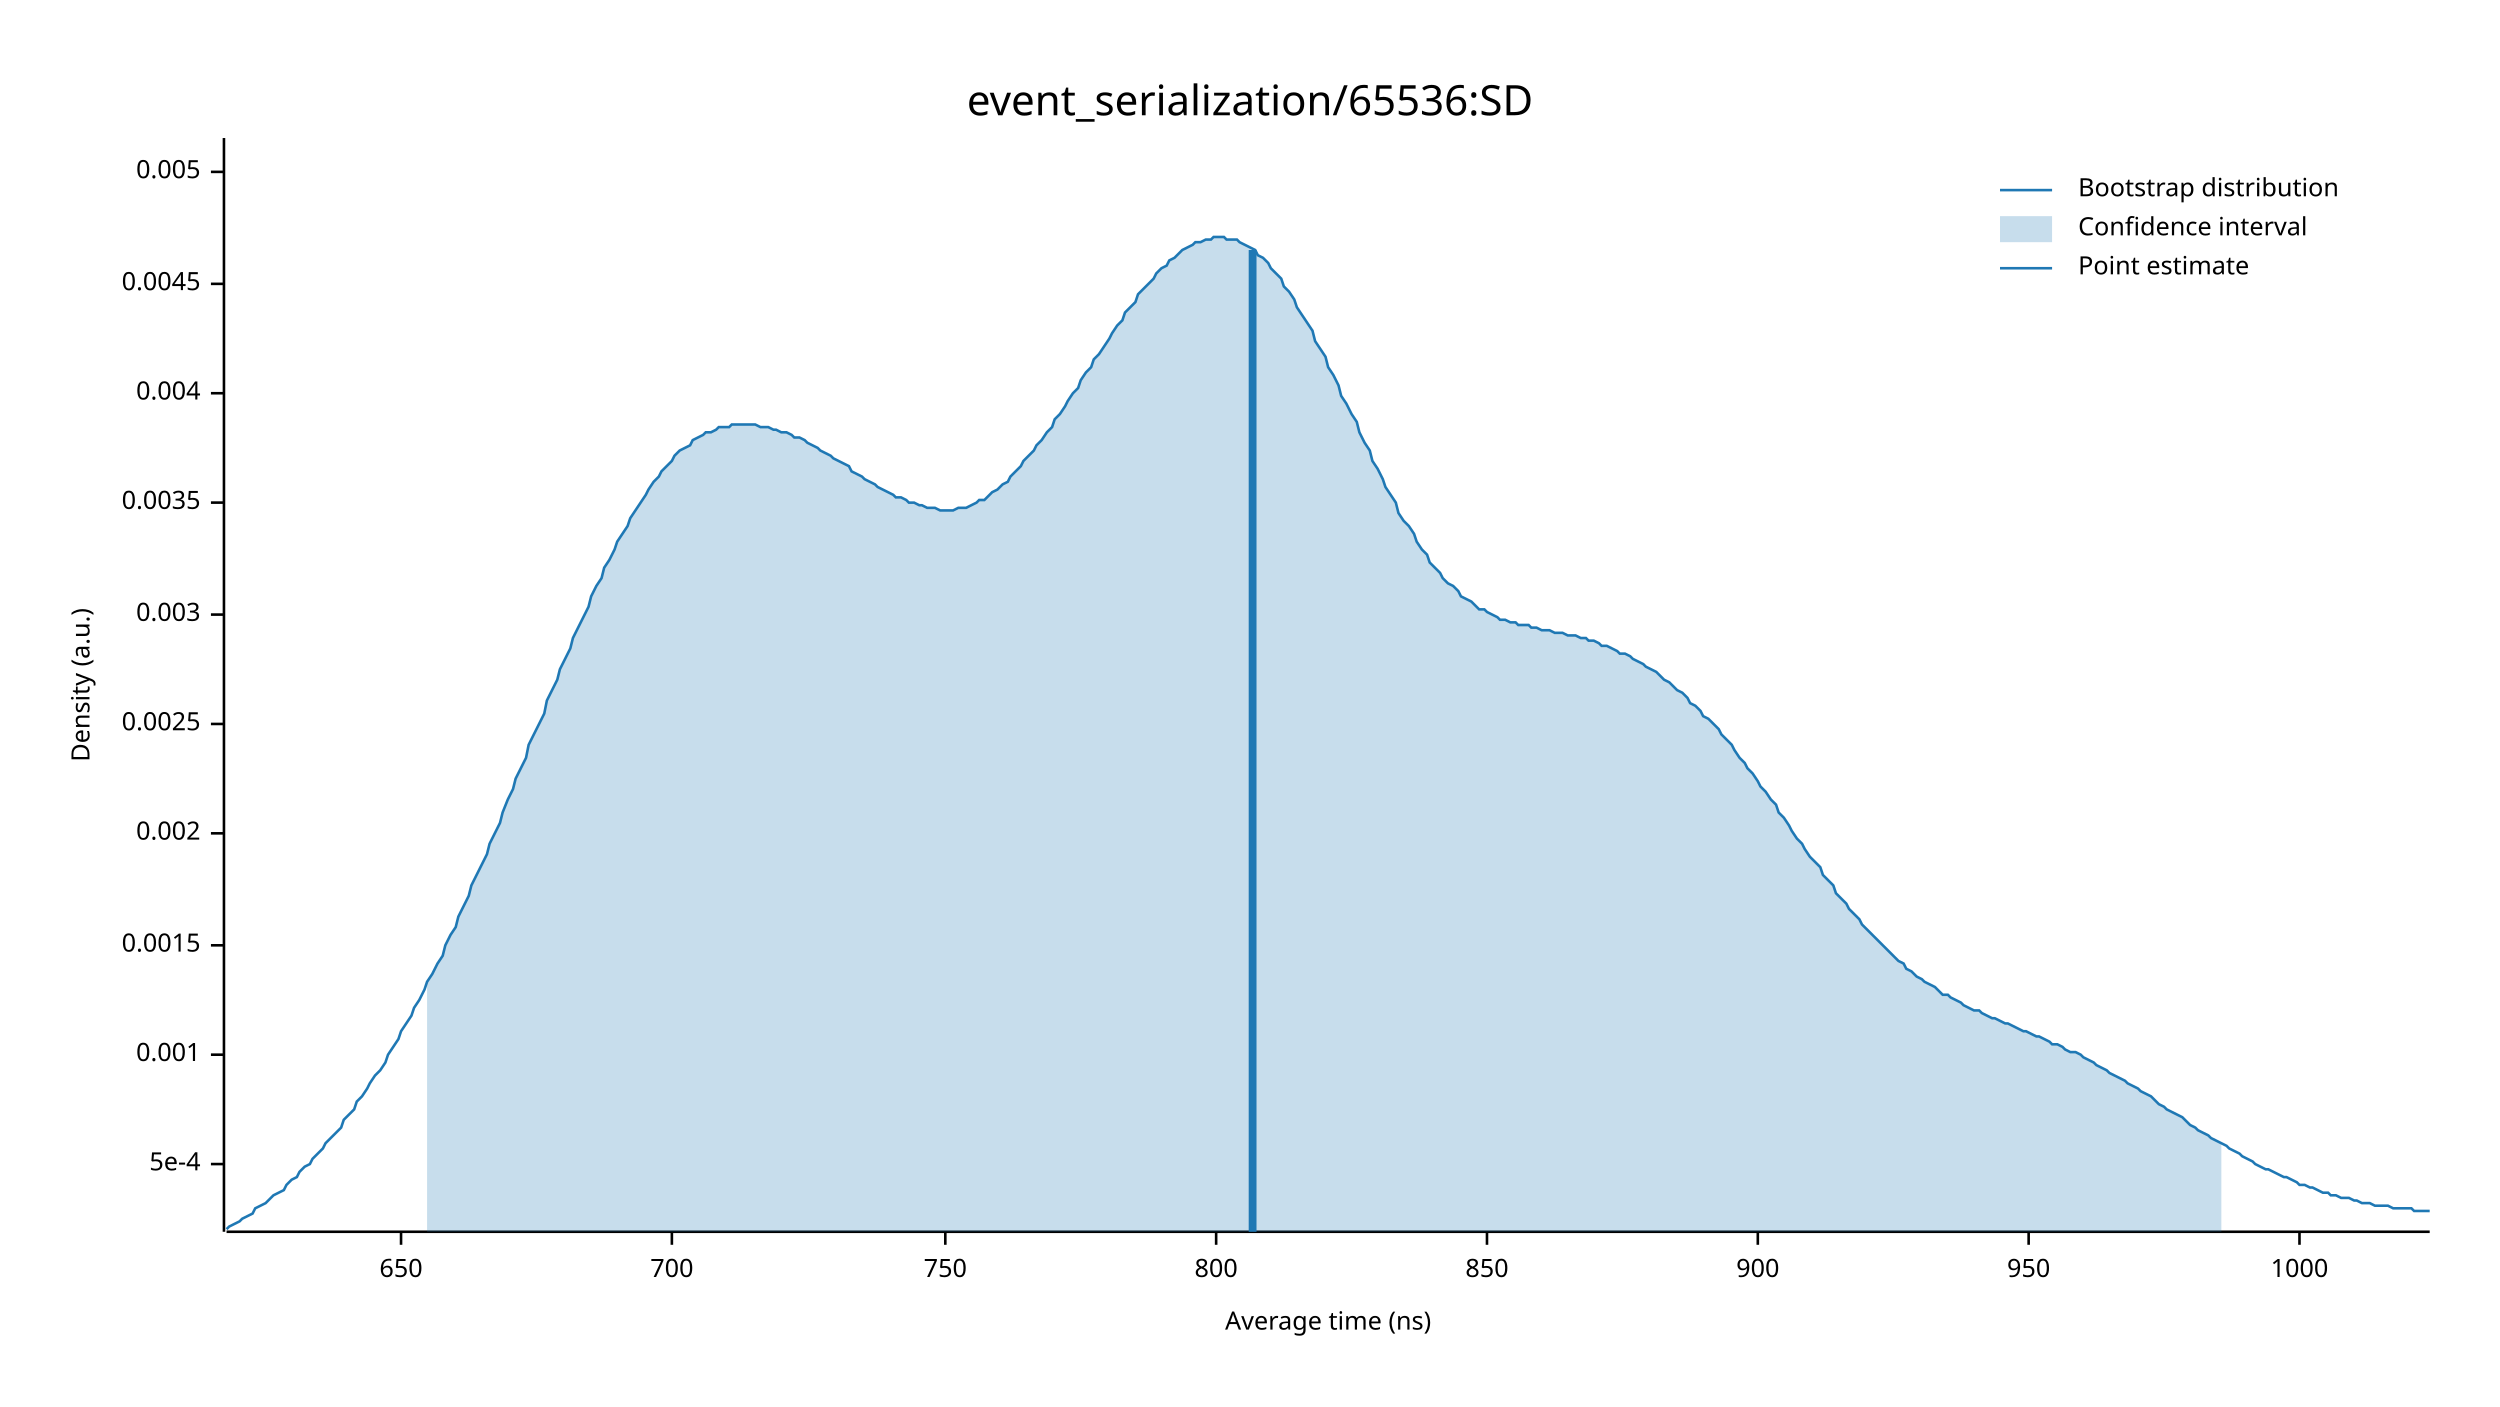
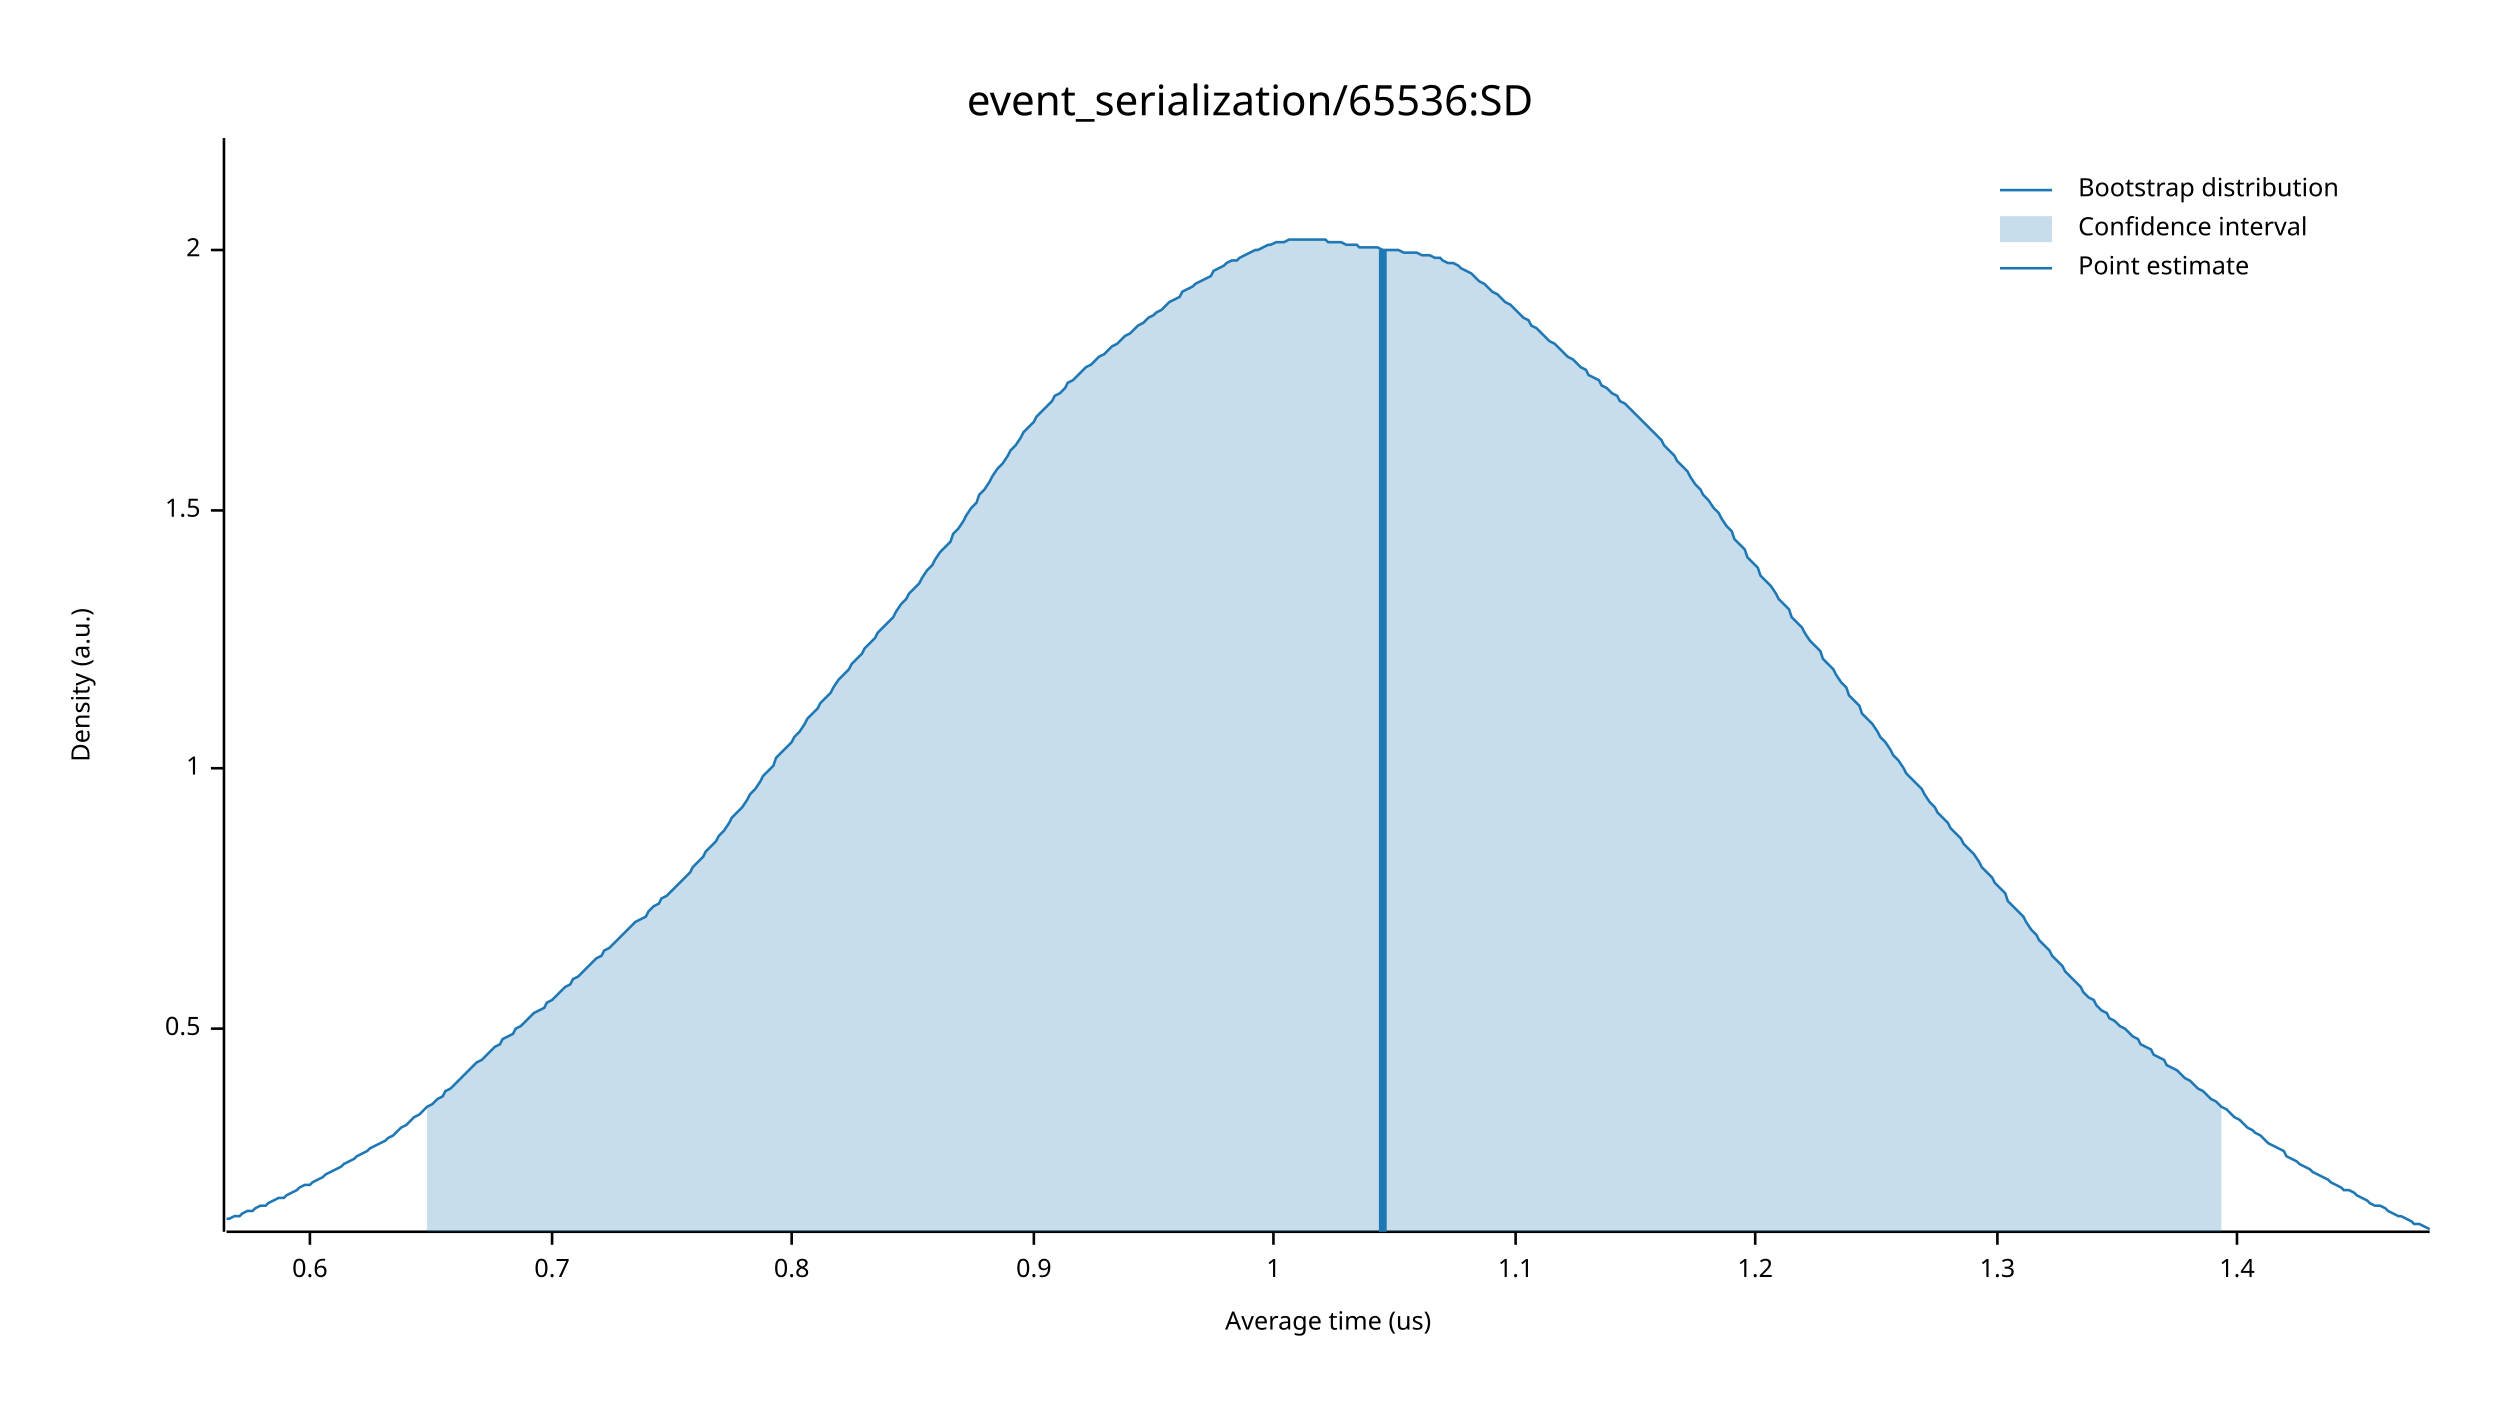
<svg xmlns="http://www.w3.org/2000/svg" width="960" height="540" viewBox="0 0 960 540">
  <text x="480" y="32" dy="0.76em" text-anchor="middle" font-family="sans-serif" font-size="16.129" opacity="1" fill="#000000">
event_serialization/65536:SD
</text>
  <text x="27" y="263" dy="0.76em" text-anchor="middle" font-family="sans-serif" font-size="9.677" opacity="1" fill="#000000" transform="rotate(270, 27, 263)">
Density (a.u.)
</text>
  <text x="510" y="513" dy="-0.5ex" text-anchor="middle" font-family="sans-serif" font-size="9.677" opacity="1" fill="#000000">
- Average time (ns)
+ Average time (us)
</text>
  <polyline fill="none" opacity="1" stroke="#000000" stroke-width="1" points="86,53 86,473 " />
-   <text x="77" y="447" dy="0.5ex" text-anchor="end" font-family="sans-serif" font-size="9.677" opacity="1" fill="#000000">
- 5e-4
+   <text x="77" y="395" dy="0.5ex" text-anchor="end" font-family="sans-serif" font-size="9.677" opacity="1" fill="#000000">
+ 0.5
</text>
-   <polyline fill="none" opacity="1" stroke="#000000" stroke-width="1" points="81,447 86,447 " />
-   <text x="77" y="405" dy="0.5ex" text-anchor="end" font-family="sans-serif" font-size="9.677" opacity="1" fill="#000000">
- 0.001
+   <polyline fill="none" opacity="1" stroke="#000000" stroke-width="1" points="81,395 86,395 " />
+   <text x="77" y="295" dy="0.5ex" text-anchor="end" font-family="sans-serif" font-size="9.677" opacity="1" fill="#000000">
+ 1
</text>
-   <polyline fill="none" opacity="1" stroke="#000000" stroke-width="1" points="81,405 86,405 " />
-   <text x="77" y="363" dy="0.5ex" text-anchor="end" font-family="sans-serif" font-size="9.677" opacity="1" fill="#000000">
- 0.0015
+   <polyline fill="none" opacity="1" stroke="#000000" stroke-width="1" points="81,295 86,295 " />
+   <text x="77" y="196" dy="0.5ex" text-anchor="end" font-family="sans-serif" font-size="9.677" opacity="1" fill="#000000">
+ 1.5
</text>
-   <polyline fill="none" opacity="1" stroke="#000000" stroke-width="1" points="81,363 86,363 " />
-   <text x="77" y="320" dy="0.5ex" text-anchor="end" font-family="sans-serif" font-size="9.677" opacity="1" fill="#000000">
- 0.002
+   <polyline fill="none" opacity="1" stroke="#000000" stroke-width="1" points="81,196 86,196 " />
+   <text x="77" y="96" dy="0.5ex" text-anchor="end" font-family="sans-serif" font-size="9.677" opacity="1" fill="#000000">
+ 2
</text>
-   <polyline fill="none" opacity="1" stroke="#000000" stroke-width="1" points="81,320 86,320 " />
-   <text x="77" y="278" dy="0.5ex" text-anchor="end" font-family="sans-serif" font-size="9.677" opacity="1" fill="#000000">
- 0.0025
+   <polyline fill="none" opacity="1" stroke="#000000" stroke-width="1" points="81,96 86,96 " />
+   <polyline fill="none" opacity="1" stroke="#000000" stroke-width="1" points="87,473 933,473 " />
+   <text x="119" y="483" dy="0.76em" text-anchor="middle" font-family="sans-serif" font-size="9.677" opacity="1" fill="#000000">
+ 0.6
</text>
-   <polyline fill="none" opacity="1" stroke="#000000" stroke-width="1" points="81,278 86,278 " />
-   <text x="77" y="236" dy="0.5ex" text-anchor="end" font-family="sans-serif" font-size="9.677" opacity="1" fill="#000000">
- 0.003
+   <polyline fill="none" opacity="1" stroke="#000000" stroke-width="1" points="119,473 119,478 " />
+   <text x="212" y="483" dy="0.76em" text-anchor="middle" font-family="sans-serif" font-size="9.677" opacity="1" fill="#000000">
+ 0.7
</text>
-   <polyline fill="none" opacity="1" stroke="#000000" stroke-width="1" points="81,236 86,236 " />
-   <text x="77" y="193" dy="0.5ex" text-anchor="end" font-family="sans-serif" font-size="9.677" opacity="1" fill="#000000">
- 0.0035
+   <polyline fill="none" opacity="1" stroke="#000000" stroke-width="1" points="212,473 212,478 " />
+   <text x="304" y="483" dy="0.76em" text-anchor="middle" font-family="sans-serif" font-size="9.677" opacity="1" fill="#000000">
+ 0.8
</text>
-   <polyline fill="none" opacity="1" stroke="#000000" stroke-width="1" points="81,193 86,193 " />
-   <text x="77" y="151" dy="0.5ex" text-anchor="end" font-family="sans-serif" font-size="9.677" opacity="1" fill="#000000">
- 0.004
+   <polyline fill="none" opacity="1" stroke="#000000" stroke-width="1" points="304,473 304,478 " />
+   <text x="397" y="483" dy="0.76em" text-anchor="middle" font-family="sans-serif" font-size="9.677" opacity="1" fill="#000000">
+ 0.9
</text>
-   <polyline fill="none" opacity="1" stroke="#000000" stroke-width="1" points="81,151 86,151 " />
-   <text x="77" y="109" dy="0.5ex" text-anchor="end" font-family="sans-serif" font-size="9.677" opacity="1" fill="#000000">
- 0.0045
+   <polyline fill="none" opacity="1" stroke="#000000" stroke-width="1" points="397,473 397,478 " />
+   <text x="489" y="483" dy="0.76em" text-anchor="middle" font-family="sans-serif" font-size="9.677" opacity="1" fill="#000000">
+ 1
</text>
-   <polyline fill="none" opacity="1" stroke="#000000" stroke-width="1" points="81,109 86,109 " />
-   <text x="77" y="66" dy="0.5ex" text-anchor="end" font-family="sans-serif" font-size="9.677" opacity="1" fill="#000000">
- 0.005
+   <polyline fill="none" opacity="1" stroke="#000000" stroke-width="1" points="489,473 489,478 " />
+   <text x="582" y="483" dy="0.76em" text-anchor="middle" font-family="sans-serif" font-size="9.677" opacity="1" fill="#000000">
+ 1.1
</text>
-   <polyline fill="none" opacity="1" stroke="#000000" stroke-width="1" points="81,66 86,66 " />
-   <polyline fill="none" opacity="1" stroke="#000000" stroke-width="1" points="87,473 933,473 " />
-   <text x="154" y="483" dy="0.76em" text-anchor="middle" font-family="sans-serif" font-size="9.677" opacity="1" fill="#000000">
- 650
+   <polyline fill="none" opacity="1" stroke="#000000" stroke-width="1" points="582,473 582,478 " />
+   <text x="674" y="483" dy="0.76em" text-anchor="middle" font-family="sans-serif" font-size="9.677" opacity="1" fill="#000000">
+ 1.2
</text>
-   <polyline fill="none" opacity="1" stroke="#000000" stroke-width="1" points="154,473 154,478 " />
-   <text x="258" y="483" dy="0.76em" text-anchor="middle" font-family="sans-serif" font-size="9.677" opacity="1" fill="#000000">
- 700
+   <polyline fill="none" opacity="1" stroke="#000000" stroke-width="1" points="674,473 674,478 " />
+   <text x="767" y="483" dy="0.76em" text-anchor="middle" font-family="sans-serif" font-size="9.677" opacity="1" fill="#000000">
+ 1.3
</text>
-   <polyline fill="none" opacity="1" stroke="#000000" stroke-width="1" points="258,473 258,478 " />
-   <text x="363" y="483" dy="0.76em" text-anchor="middle" font-family="sans-serif" font-size="9.677" opacity="1" fill="#000000">
- 750
+   <polyline fill="none" opacity="1" stroke="#000000" stroke-width="1" points="767,473 767,478 " />
+   <text x="859" y="483" dy="0.76em" text-anchor="middle" font-family="sans-serif" font-size="9.677" opacity="1" fill="#000000">
+ 1.4
</text>
-   <polyline fill="none" opacity="1" stroke="#000000" stroke-width="1" points="363,473 363,478 " />
-   <text x="467" y="483" dy="0.76em" text-anchor="middle" font-family="sans-serif" font-size="9.677" opacity="1" fill="#000000">
- 800
- </text>
-   <polyline fill="none" opacity="1" stroke="#000000" stroke-width="1" points="467,473 467,478 " />
-   <text x="571" y="483" dy="0.76em" text-anchor="middle" font-family="sans-serif" font-size="9.677" opacity="1" fill="#000000">
- 850
- </text>
-   <polyline fill="none" opacity="1" stroke="#000000" stroke-width="1" points="571,473 571,478 " />
-   <text x="675" y="483" dy="0.76em" text-anchor="middle" font-family="sans-serif" font-size="9.677" opacity="1" fill="#000000">
- 900
- </text>
-   <polyline fill="none" opacity="1" stroke="#000000" stroke-width="1" points="675,473 675,478 " />
-   <text x="779" y="483" dy="0.76em" text-anchor="middle" font-family="sans-serif" font-size="9.677" opacity="1" fill="#000000">
- 950
- </text>
-   <polyline fill="none" opacity="1" stroke="#000000" stroke-width="1" points="779,473 779,478 " />
-   <text x="883" y="483" dy="0.76em" text-anchor="middle" font-family="sans-serif" font-size="9.677" opacity="1" fill="#000000">
- 1000
- </text>
-   <polyline fill="none" opacity="1" stroke="#000000" stroke-width="1" points="883,473 883,478 " />
-   <polyline fill="none" opacity="1" stroke="#1F78B4" stroke-width="1" points="87,472 88,471 90,470 92,469 93,468 95,467 97,466 98,464 100,463 102,462 103,461 105,459 107,458 109,457 110,455 112,453 114,452 115,450 117,448 119,447 120,445 122,443 124,441 125,439 127,437 129,435 131,433 132,430 134,428 136,426 137,423 139,421 141,418 142,416 144,413 146,411 148,408 149,405 151,402 153,399 154,396 156,393 158,390 159,387 161,384 163,380 164,377 166,374 168,370 170,367 171,363 173,359 175,356 176,352 178,348 180,344 181,340 183,336 185,332 187,328 188,324 190,320 192,316 193,312 195,307 197,303 198,299 200,295 202,291 203,286 205,282 207,278 209,274 210,269 212,265 214,261 215,257 217,253 219,249 220,245 222,241 224,237 226,233 227,229 229,225 231,222 232,218 234,215 236,211 237,208 239,205 241,202 242,199 244,196 246,193 248,190 249,188 251,185 253,183 254,181 256,179 258,177 259,175 261,173 263,172 265,171 266,169 268,168 270,167 271,166 273,166 275,165 276,164 278,164 280,164 281,163 283,163 285,163 287,163 288,163 290,163 292,164 293,164 295,164 297,165 298,165 300,166 302,166 304,167 305,168 307,168 309,169 310,170 312,171 314,172 315,173 317,174 319,175 320,176 322,177 324,178 326,179 327,181 329,182 331,183 332,184 334,185 336,186 337,187 339,188 341,189 343,190 344,191 346,191 348,192 349,193 351,193 353,194 354,194 356,195 358,195 359,195 361,196 363,196 365,196 366,196 368,195 370,195 371,195 373,194 375,193 376,192 378,192 380,190 381,189 383,188 385,186 387,185 388,183 390,181 392,179 393,177 395,175 397,173 398,171 400,169 402,166 404,164 405,161 407,159 409,156 410,154 412,151 414,149 415,146 417,143 419,141 420,138 422,136 424,133 426,130 427,128 429,125 431,123 432,120 434,118 436,116 437,113 439,111 441,109 443,107 444,105 446,103 448,102 449,100 451,99 453,97 454,96 456,95 458,94 459,93 461,93 463,92 465,92 466,91 468,91 470,91 471,92 473,92 475,92 476,93 478,94 480,95 482,96 483,98 485,99 487,101 488,103 490,105 492,107 493,110 495,112 497,115 498,118 500,121 502,124 504,127 505,131 507,134 509,137 510,141 512,144 514,148 515,152 517,155 519,159 521,162 522,166 524,170 526,173 527,177 529,180 531,184 532,187 534,190 536,193 537,197 539,200 541,202 543,205 544,208 546,211 548,213 549,216 551,218 553,220 554,222 556,224 558,225 560,227 561,229 563,230 565,231 566,232 568,234 570,234 571,235 573,236 575,237 576,238 578,238 580,239 582,239 583,240 585,240 587,240 588,241 590,241 592,242 593,242 595,242 597,243 599,243 600,243 602,244 604,244 605,244 607,245 609,245 610,246 612,246 614,247 615,248 617,248 619,249 621,250 622,251 624,251 626,252 627,253 629,254 631,255 632,256 634,257 636,258 638,260 639,261 641,262 643,264 644,265 646,266 648,268 649,270 651,271 653,273 654,275 656,276 658,278 660,280 661,282 663,284 665,286 666,288 668,291 670,293 671,295 673,297 675,300 676,302 678,304 680,307 682,309 683,312 685,314 687,317 688,319 690,322 692,324 693,326 695,329 697,331 699,333 700,336 702,338 704,340 705,343 707,345 709,347 710,349 712,351 714,353 715,355 717,357 719,359 721,361 722,362 724,364 726,366 727,367 729,369 731,370 732,372 734,373 736,375 738,376 739,377 741,378 743,379 744,380 746,382 748,382 749,383 751,384 753,385 754,386 756,387 758,388 760,388 761,389 763,390 765,391 766,391 768,392 770,393 771,393 773,394 775,395 777,396 778,396 780,397 782,398 783,398 785,399 787,400 788,401 790,401 792,402 793,403 795,404 797,404 799,405 800,406 802,407 804,408 805,409 807,410 809,411 810,412 812,413 814,414 816,415 817,416 819,417 821,418 822,419 824,420 826,421 827,422 829,424 831,425 832,426 834,427 836,428 838,429 839,430 841,432 843,433 844,434 846,435 848,436 849,437 851,438 853,439 855,440 856,441 858,442 860,443 861,444 863,445 865,446 866,447 868,448 870,449 871,449 873,450 875,451 877,452 878,452 880,453 882,454 883,455 885,455 887,456 888,456 890,457 892,458 894,458 895,459 897,459 899,460 900,460 902,460 904,461 905,461 907,462 909,462 910,462 912,463 914,463 916,463 917,463 919,464 921,464 922,464 924,464 926,464 927,465 929,465 931,465 933,465 " />
-   <polygon opacity="0.25" fill="#1F78B4" points="164,377 166,374 168,370 170,367 171,363 173,359 175,356 176,352 178,348 180,344 181,340 183,336 185,332 187,328 188,324 190,320 192,316 193,312 195,307 197,303 198,299 200,295 202,291 203,286 205,282 207,278 209,274 210,269 212,265 214,261 215,257 217,253 219,249 220,245 222,241 224,237 226,233 227,229 229,225 231,222 232,218 234,215 236,211 237,208 239,205 241,202 242,199 244,196 246,193 248,190 249,188 251,185 253,183 254,181 256,179 258,177 259,175 261,173 263,172 265,171 266,169 268,168 270,167 271,166 273,166 275,165 276,164 278,164 280,164 281,163 283,163 285,163 287,163 288,163 290,163 292,164 293,164 295,164 297,165 298,165 300,166 302,166 304,167 305,168 307,168 309,169 310,170 312,171 314,172 315,173 317,174 319,175 320,176 322,177 324,178 326,179 327,181 329,182 331,183 332,184 334,185 336,186 337,187 339,188 341,189 343,190 344,191 346,191 348,192 349,193 351,193 353,194 354,194 356,195 358,195 359,195 361,196 363,196 365,196 366,196 368,195 370,195 371,195 373,194 375,193 376,192 378,192 380,190 381,189 383,188 385,186 387,185 388,183 390,181 392,179 393,177 395,175 397,173 398,171 400,169 402,166 404,164 405,161 407,159 409,156 410,154 412,151 414,149 415,146 417,143 419,141 420,138 422,136 424,133 426,130 427,128 429,125 431,123 432,120 434,118 436,116 437,113 439,111 441,109 443,107 444,105 446,103 448,102 449,100 451,99 453,97 454,96 456,95 458,94 459,93 461,93 463,92 465,92 466,91 468,91 470,91 471,92 473,92 475,92 476,93 478,94 480,95 482,96 483,98 485,99 487,101 488,103 490,105 492,107 493,110 495,112 497,115 498,118 500,121 502,124 504,127 505,131 507,134 509,137 510,141 512,144 514,148 515,152 517,155 519,159 521,162 522,166 524,170 526,173 527,177 529,180 531,184 532,187 534,190 536,193 537,197 539,200 541,202 543,205 544,208 546,211 548,213 549,216 551,218 553,220 554,222 556,224 558,225 560,227 561,229 563,230 565,231 566,232 568,234 570,234 571,235 573,236 575,237 576,238 578,238 580,239 582,239 583,240 585,240 587,240 588,241 590,241 592,242 593,242 595,242 597,243 599,243 600,243 602,244 604,244 605,244 607,245 609,245 610,246 612,246 614,247 615,248 617,248 619,249 621,250 622,251 624,251 626,252 627,253 629,254 631,255 632,256 634,257 636,258 638,260 639,261 641,262 643,264 644,265 646,266 648,268 649,270 651,271 653,273 654,275 656,276 658,278 660,280 661,282 663,284 665,286 666,288 668,291 670,293 671,295 673,297 675,300 676,302 678,304 680,307 682,309 683,312 685,314 687,317 688,319 690,322 692,324 693,326 695,329 697,331 699,333 700,336 702,338 704,340 705,343 707,345 709,347 710,349 712,351 714,353 715,355 717,357 719,359 721,361 722,362 724,364 726,366 727,367 729,369 731,370 732,372 734,373 736,375 738,376 739,377 741,378 743,379 744,380 746,382 748,382 749,383 751,384 753,385 754,386 756,387 758,388 760,388 761,389 763,390 765,391 766,391 768,392 770,393 771,393 773,394 775,395 777,396 778,396 780,397 782,398 783,398 785,399 787,400 788,401 790,401 792,402 793,403 795,404 797,404 799,405 800,406 802,407 804,408 805,409 807,410 809,411 810,412 812,413 814,414 816,415 817,416 819,417 821,418 822,419 824,420 826,421 827,422 829,424 831,425 832,426 834,427 836,428 838,429 839,430 841,432 843,433 844,434 846,435 848,436 849,437 851,438 853,439 853,473 164,473 " />
-   <polyline fill="none" opacity="1" stroke="#1F78B4" stroke-width="3" points="481,473 481,96 " />
+   <polyline fill="none" opacity="1" stroke="#000000" stroke-width="1" points="859,473 859,478 " />
+   <polyline fill="none" opacity="1" stroke="#1F78B4" stroke-width="1" points="87,468 88,468 90,467 92,467 93,466 95,465 97,465 98,464 100,463 102,463 103,462 105,461 107,460 109,460 110,459 112,458 114,457 115,456 117,455 119,455 120,454 122,453 124,452 125,451 127,450 129,449 131,448 132,447 134,446 136,445 137,444 139,443 141,442 142,441 144,440 146,439 148,438 149,437 151,436 153,434 154,433 156,432 158,430 159,429 161,428 163,426 164,425 166,424 168,422 170,421 171,419 173,418 175,416 176,415 178,413 180,411 181,410 183,408 185,407 187,405 188,404 190,402 192,401 193,399 195,398 197,397 198,395 200,394 202,392 203,391 205,389 207,388 209,387 210,385 212,384 214,382 215,381 217,379 219,378 220,376 222,375 224,373 226,371 227,370 229,368 231,367 232,365 234,364 236,362 237,361 239,359 241,357 242,356 244,354 246,353 248,352 249,350 251,348 253,347 254,345 256,344 258,342 259,341 261,339 263,337 265,335 266,333 268,331 270,329 271,327 273,325 275,323 276,321 278,319 280,316 281,314 283,312 285,310 287,307 288,305 290,303 292,300 293,298 295,296 297,294 298,291 300,289 302,287 304,285 305,283 307,281 309,278 310,276 312,274 314,272 315,270 317,268 319,266 320,264 322,261 324,259 326,257 327,255 329,253 331,251 332,249 334,247 336,245 337,243 339,241 341,239 343,237 344,235 346,232 348,230 349,228 351,226 353,224 354,222 356,219 358,217 359,215 361,212 363,210 365,208 366,205 368,203 370,200 371,198 373,195 375,193 376,190 378,188 380,185 381,183 383,180 385,178 387,175 388,173 390,171 392,168 393,166 395,164 397,162 398,160 400,158 402,156 404,154 405,152 407,151 409,149 410,147 412,146 414,144 415,143 417,141 419,140 420,139 422,137 424,136 426,134 427,133 429,132 431,130 432,129 434,128 436,126 437,125 439,124 441,122 443,121 444,120 446,119 448,117 449,116 451,115 453,114 454,112 456,111 458,110 459,109 461,108 463,107 465,106 466,104 468,103 470,102 471,101 473,100 475,100 476,99 478,98 480,97 482,96 483,96 485,95 487,94 488,94 490,93 492,93 493,93 495,92 497,92 498,92 500,92 502,92 504,92 505,92 507,92 509,92 510,93 512,93 514,93 515,93 517,94 519,94 521,94 522,95 524,95 526,95 527,95 529,95 531,96 532,96 534,96 536,96 537,96 539,97 541,97 543,97 544,97 546,98 548,98 549,98 551,99 553,99 554,100 556,101 558,101 560,102 561,103 563,104 565,105 566,106 568,108 570,109 571,110 573,112 575,113 576,114 578,116 580,117 582,119 583,120 585,122 587,123 588,125 590,126 592,128 593,129 595,131 597,132 599,134 600,135 602,137 604,138 605,139 607,141 609,142 610,144 612,145 614,146 615,148 617,149 619,151 621,152 622,154 624,155 626,157 627,158 629,160 631,162 632,163 634,165 636,167 638,169 639,171 641,173 643,175 644,177 646,179 648,181 649,183 651,186 653,188 654,190 656,192 658,195 660,197 661,199 663,202 665,204 666,207 668,209 670,211 671,214 673,216 675,218 676,221 678,223 680,225 682,228 683,230 685,232 687,234 688,237 690,239 692,241 693,243 695,246 697,248 699,250 700,253 702,255 704,257 705,259 707,262 709,264 710,267 712,269 714,271 715,274 717,276 719,278 721,281 722,283 724,285 726,288 727,290 729,292 731,295 732,297 734,299 736,301 738,303 739,305 741,308 743,310 744,312 746,314 748,316 749,318 751,320 753,322 754,324 756,326 758,328 760,331 761,333 763,335 765,337 766,339 768,341 770,343 771,346 773,348 775,350 777,352 778,354 780,357 782,359 783,361 785,363 787,365 788,367 790,369 792,371 793,373 795,375 797,377 799,379 800,381 802,383 804,384 805,386 807,388 809,389 810,391 812,392 814,394 816,395 817,396 819,398 821,399 822,401 824,402 826,403 827,405 829,406 831,407 832,409 834,410 836,411 838,413 839,414 841,415 843,417 844,418 846,419 848,421 849,422 851,423 853,425 855,426 856,427 858,429 860,430 861,431 863,433 865,434 866,435 868,436 870,438 871,439 873,440 875,441 877,442 878,444 880,445 882,446 883,447 885,448 887,449 888,450 890,451 892,452 894,453 895,454 897,455 899,456 900,457 902,457 904,458 905,459 907,460 909,461 910,462 912,463 914,463 916,464 917,465 919,466 921,467 922,467 924,468 926,469 927,470 929,470 931,471 933,472 " />
+   <polygon opacity="0.25" fill="#1F78B4" points="164,425 166,424 168,422 170,421 171,419 173,418 175,416 176,415 178,413 180,411 181,410 183,408 185,407 187,405 188,404 190,402 192,401 193,399 195,398 197,397 198,395 200,394 202,392 203,391 205,389 207,388 209,387 210,385 212,384 214,382 215,381 217,379 219,378 220,376 222,375 224,373 226,371 227,370 229,368 231,367 232,365 234,364 236,362 237,361 239,359 241,357 242,356 244,354 246,353 248,352 249,350 251,348 253,347 254,345 256,344 258,342 259,341 261,339 263,337 265,335 266,333 268,331 270,329 271,327 273,325 275,323 276,321 278,319 280,316 281,314 283,312 285,310 287,307 288,305 290,303 292,300 293,298 295,296 297,294 298,291 300,289 302,287 304,285 305,283 307,281 309,278 310,276 312,274 314,272 315,270 317,268 319,266 320,264 322,261 324,259 326,257 327,255 329,253 331,251 332,249 334,247 336,245 337,243 339,241 341,239 343,237 344,235 346,232 348,230 349,228 351,226 353,224 354,222 356,219 358,217 359,215 361,212 363,210 365,208 366,205 368,203 370,200 371,198 373,195 375,193 376,190 378,188 380,185 381,183 383,180 385,178 387,175 388,173 390,171 392,168 393,166 395,164 397,162 398,160 400,158 402,156 404,154 405,152 407,151 409,149 410,147 412,146 414,144 415,143 417,141 419,140 420,139 422,137 424,136 426,134 427,133 429,132 431,130 432,129 434,128 436,126 437,125 439,124 441,122 443,121 444,120 446,119 448,117 449,116 451,115 453,114 454,112 456,111 458,110 459,109 461,108 463,107 465,106 466,104 468,103 470,102 471,101 473,100 475,100 476,99 478,98 480,97 482,96 483,96 485,95 487,94 488,94 490,93 492,93 493,93 495,92 497,92 498,92 500,92 502,92 504,92 505,92 507,92 509,92 510,93 512,93 514,93 515,93 517,94 519,94 521,94 522,95 524,95 526,95 527,95 529,95 531,96 532,96 534,96 536,96 537,96 539,97 541,97 543,97 544,97 546,98 548,98 549,98 551,99 553,99 554,100 556,101 558,101 560,102 561,103 563,104 565,105 566,106 568,108 570,109 571,110 573,112 575,113 576,114 578,116 580,117 582,119 583,120 585,122 587,123 588,125 590,126 592,128 593,129 595,131 597,132 599,134 600,135 602,137 604,138 605,139 607,141 609,142 610,144 612,145 614,146 615,148 617,149 619,151 621,152 622,154 624,155 626,157 627,158 629,160 631,162 632,163 634,165 636,167 638,169 639,171 641,173 643,175 644,177 646,179 648,181 649,183 651,186 653,188 654,190 656,192 658,195 660,197 661,199 663,202 665,204 666,207 668,209 670,211 671,214 673,216 675,218 676,221 678,223 680,225 682,228 683,230 685,232 687,234 688,237 690,239 692,241 693,243 695,246 697,248 699,250 700,253 702,255 704,257 705,259 707,262 709,264 710,267 712,269 714,271 715,274 717,276 719,278 721,281 722,283 724,285 726,288 727,290 729,292 731,295 732,297 734,299 736,301 738,303 739,305 741,308 743,310 744,312 746,314 748,316 749,318 751,320 753,322 754,324 756,326 758,328 760,331 761,333 763,335 765,337 766,339 768,341 770,343 771,346 773,348 775,350 777,352 778,354 780,357 782,359 783,361 785,363 787,365 788,367 790,369 792,371 793,373 795,375 797,377 799,379 800,381 802,383 804,384 805,386 807,388 809,389 810,391 812,392 814,394 816,395 817,396 819,398 821,399 822,401 824,402 826,403 827,405 829,406 831,407 832,409 834,410 836,411 838,413 839,414 841,415 843,417 844,418 846,419 848,421 849,422 851,423 853,425 853,473 164,473 " />
+   <polyline fill="none" opacity="1" stroke="#1F78B4" stroke-width="3" points="531,473 531,96 " />
  <text x="798" y="68" dy="0.76em" text-anchor="start" font-family="sans-serif" font-size="9.677" opacity="1" fill="#000000">
Bootstrap distribution
</text>
  <text x="798" y="83" dy="0.76em" text-anchor="start" font-family="sans-serif" font-size="9.677" opacity="1" fill="#000000">
Confidence interval
</text>
  <text x="798" y="98" dy="0.76em" text-anchor="start" font-family="sans-serif" font-size="9.677" opacity="1" fill="#000000">
Point estimate
</text>
  <polyline fill="none" opacity="1" stroke="#1F78B4" stroke-width="1" points="768,73 788,73 " />
  <rect x="768" y="83" width="20" height="10" opacity="0.25" fill="#1F78B4" stroke="none" />
  <polyline fill="none" opacity="1" stroke="#1F78B4" stroke-width="1" points="768,103 788,103 " />
</svg>
